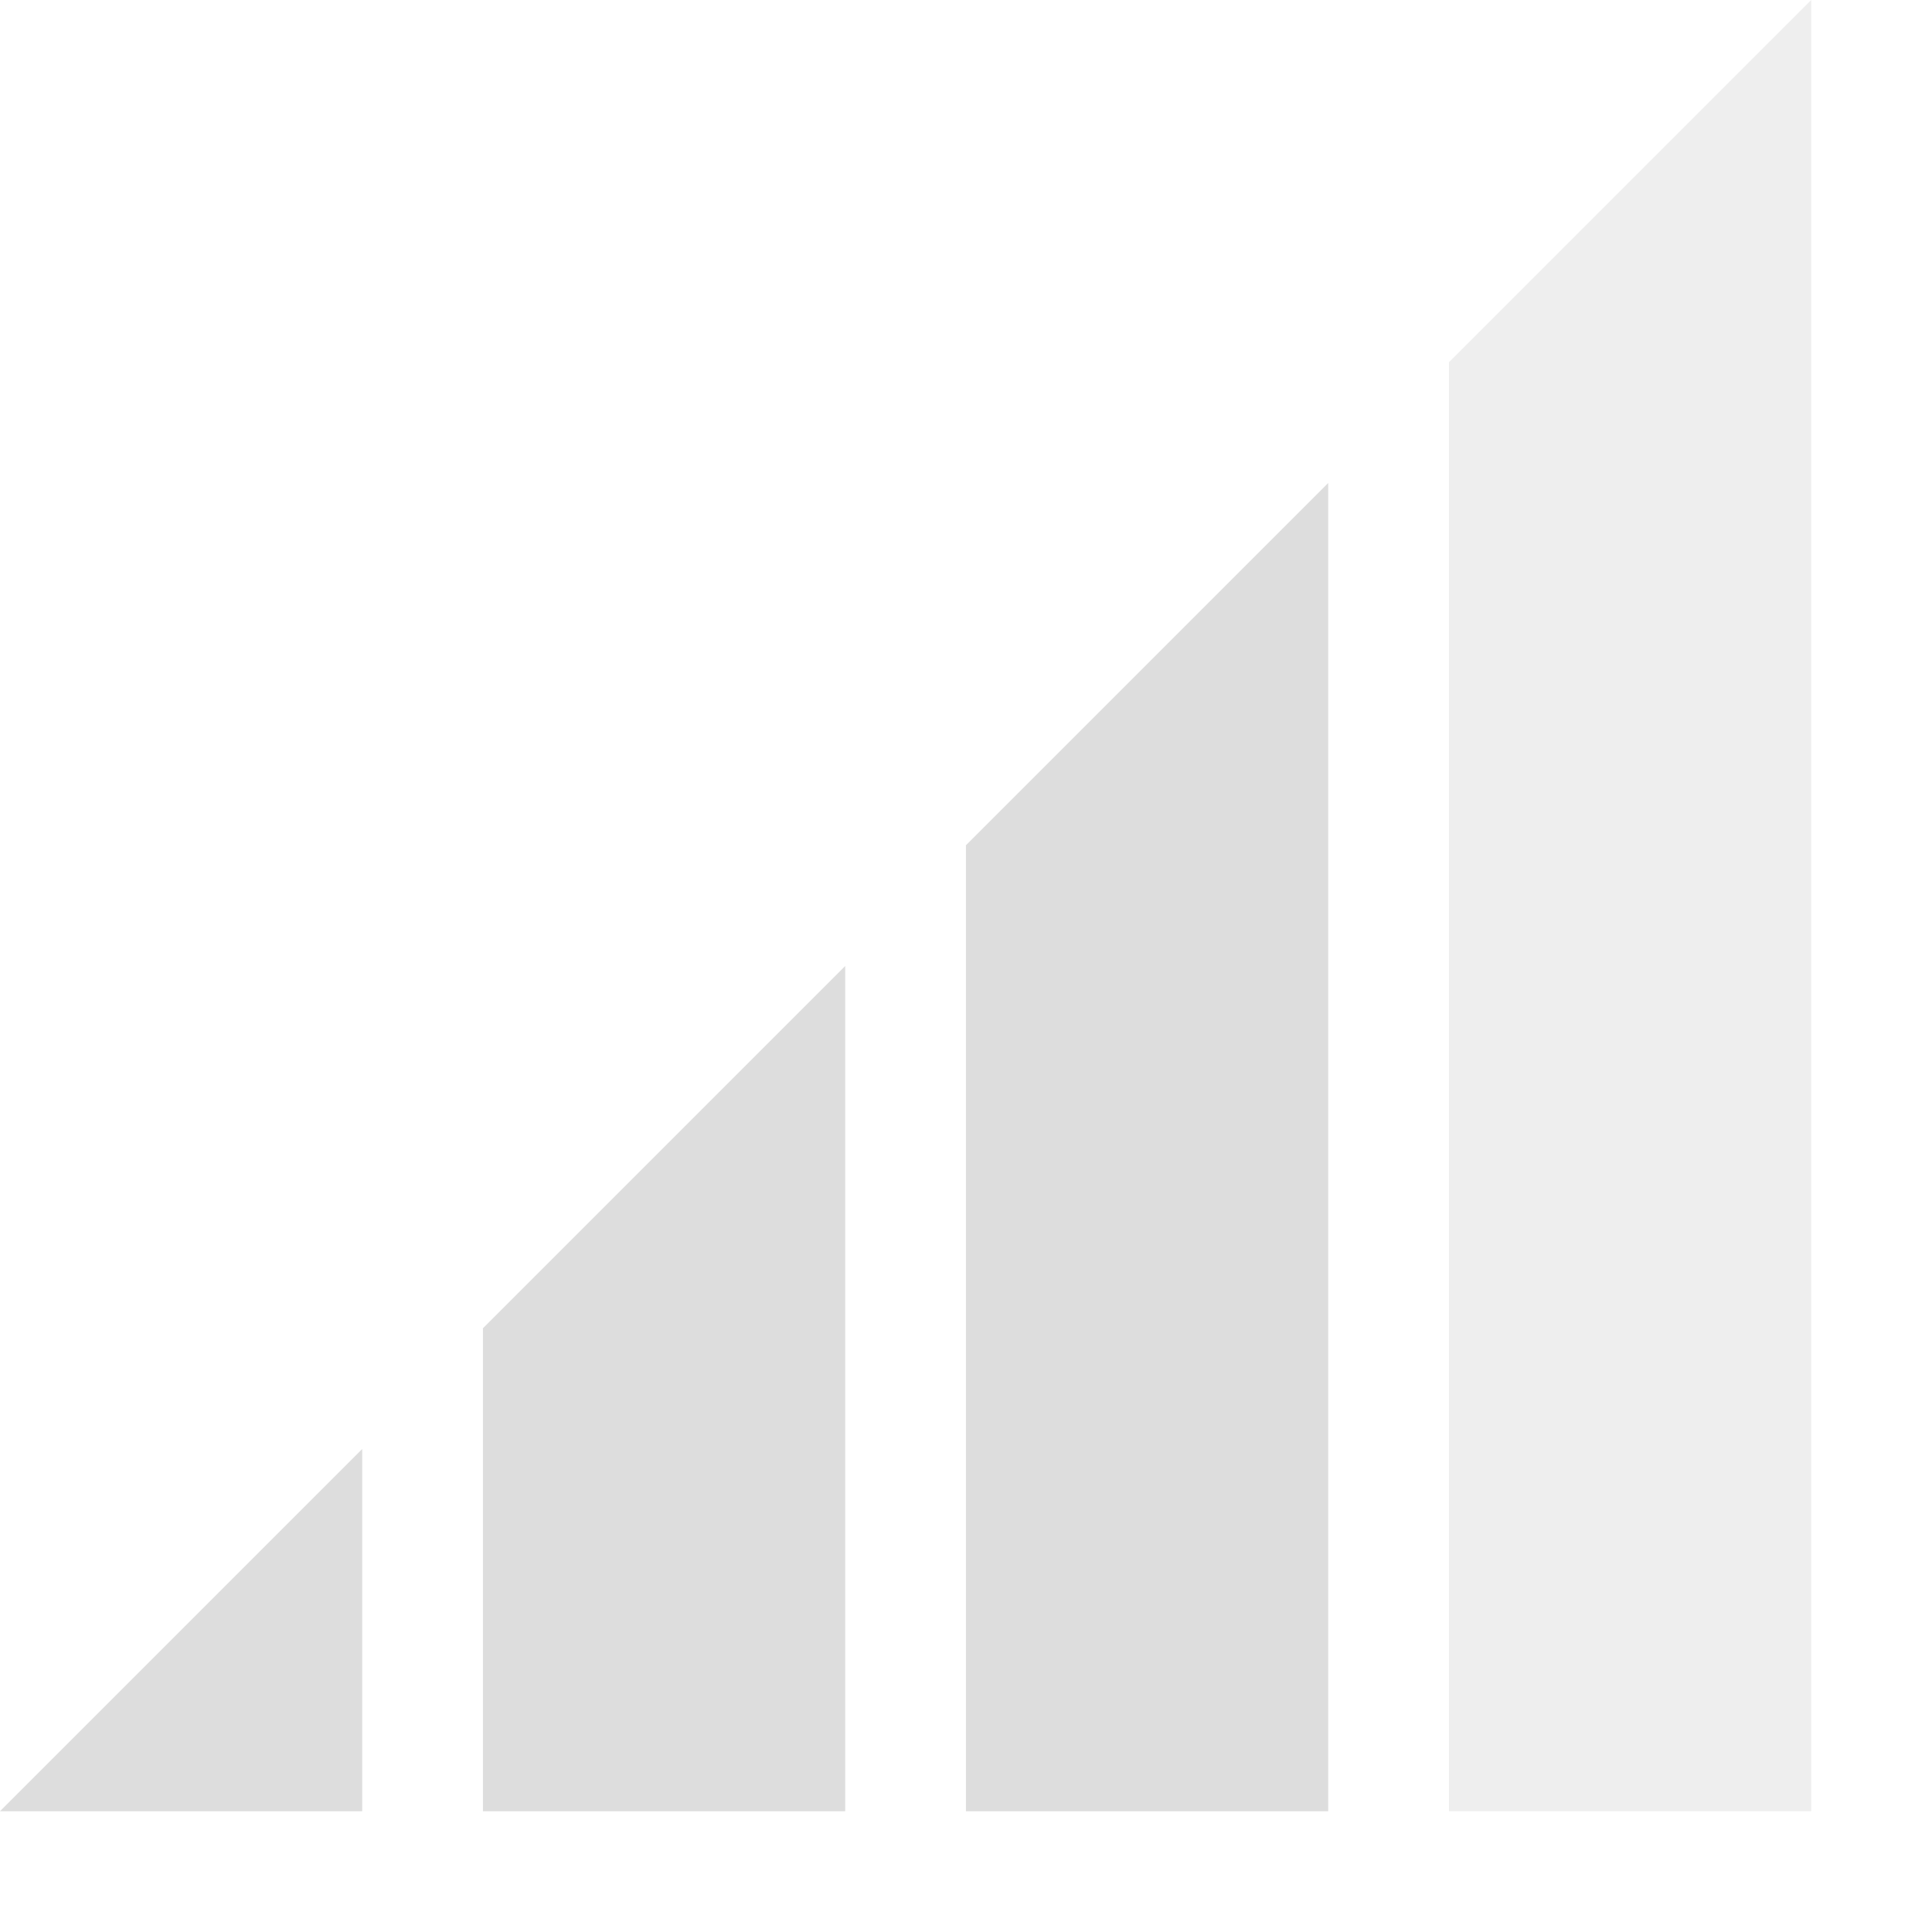
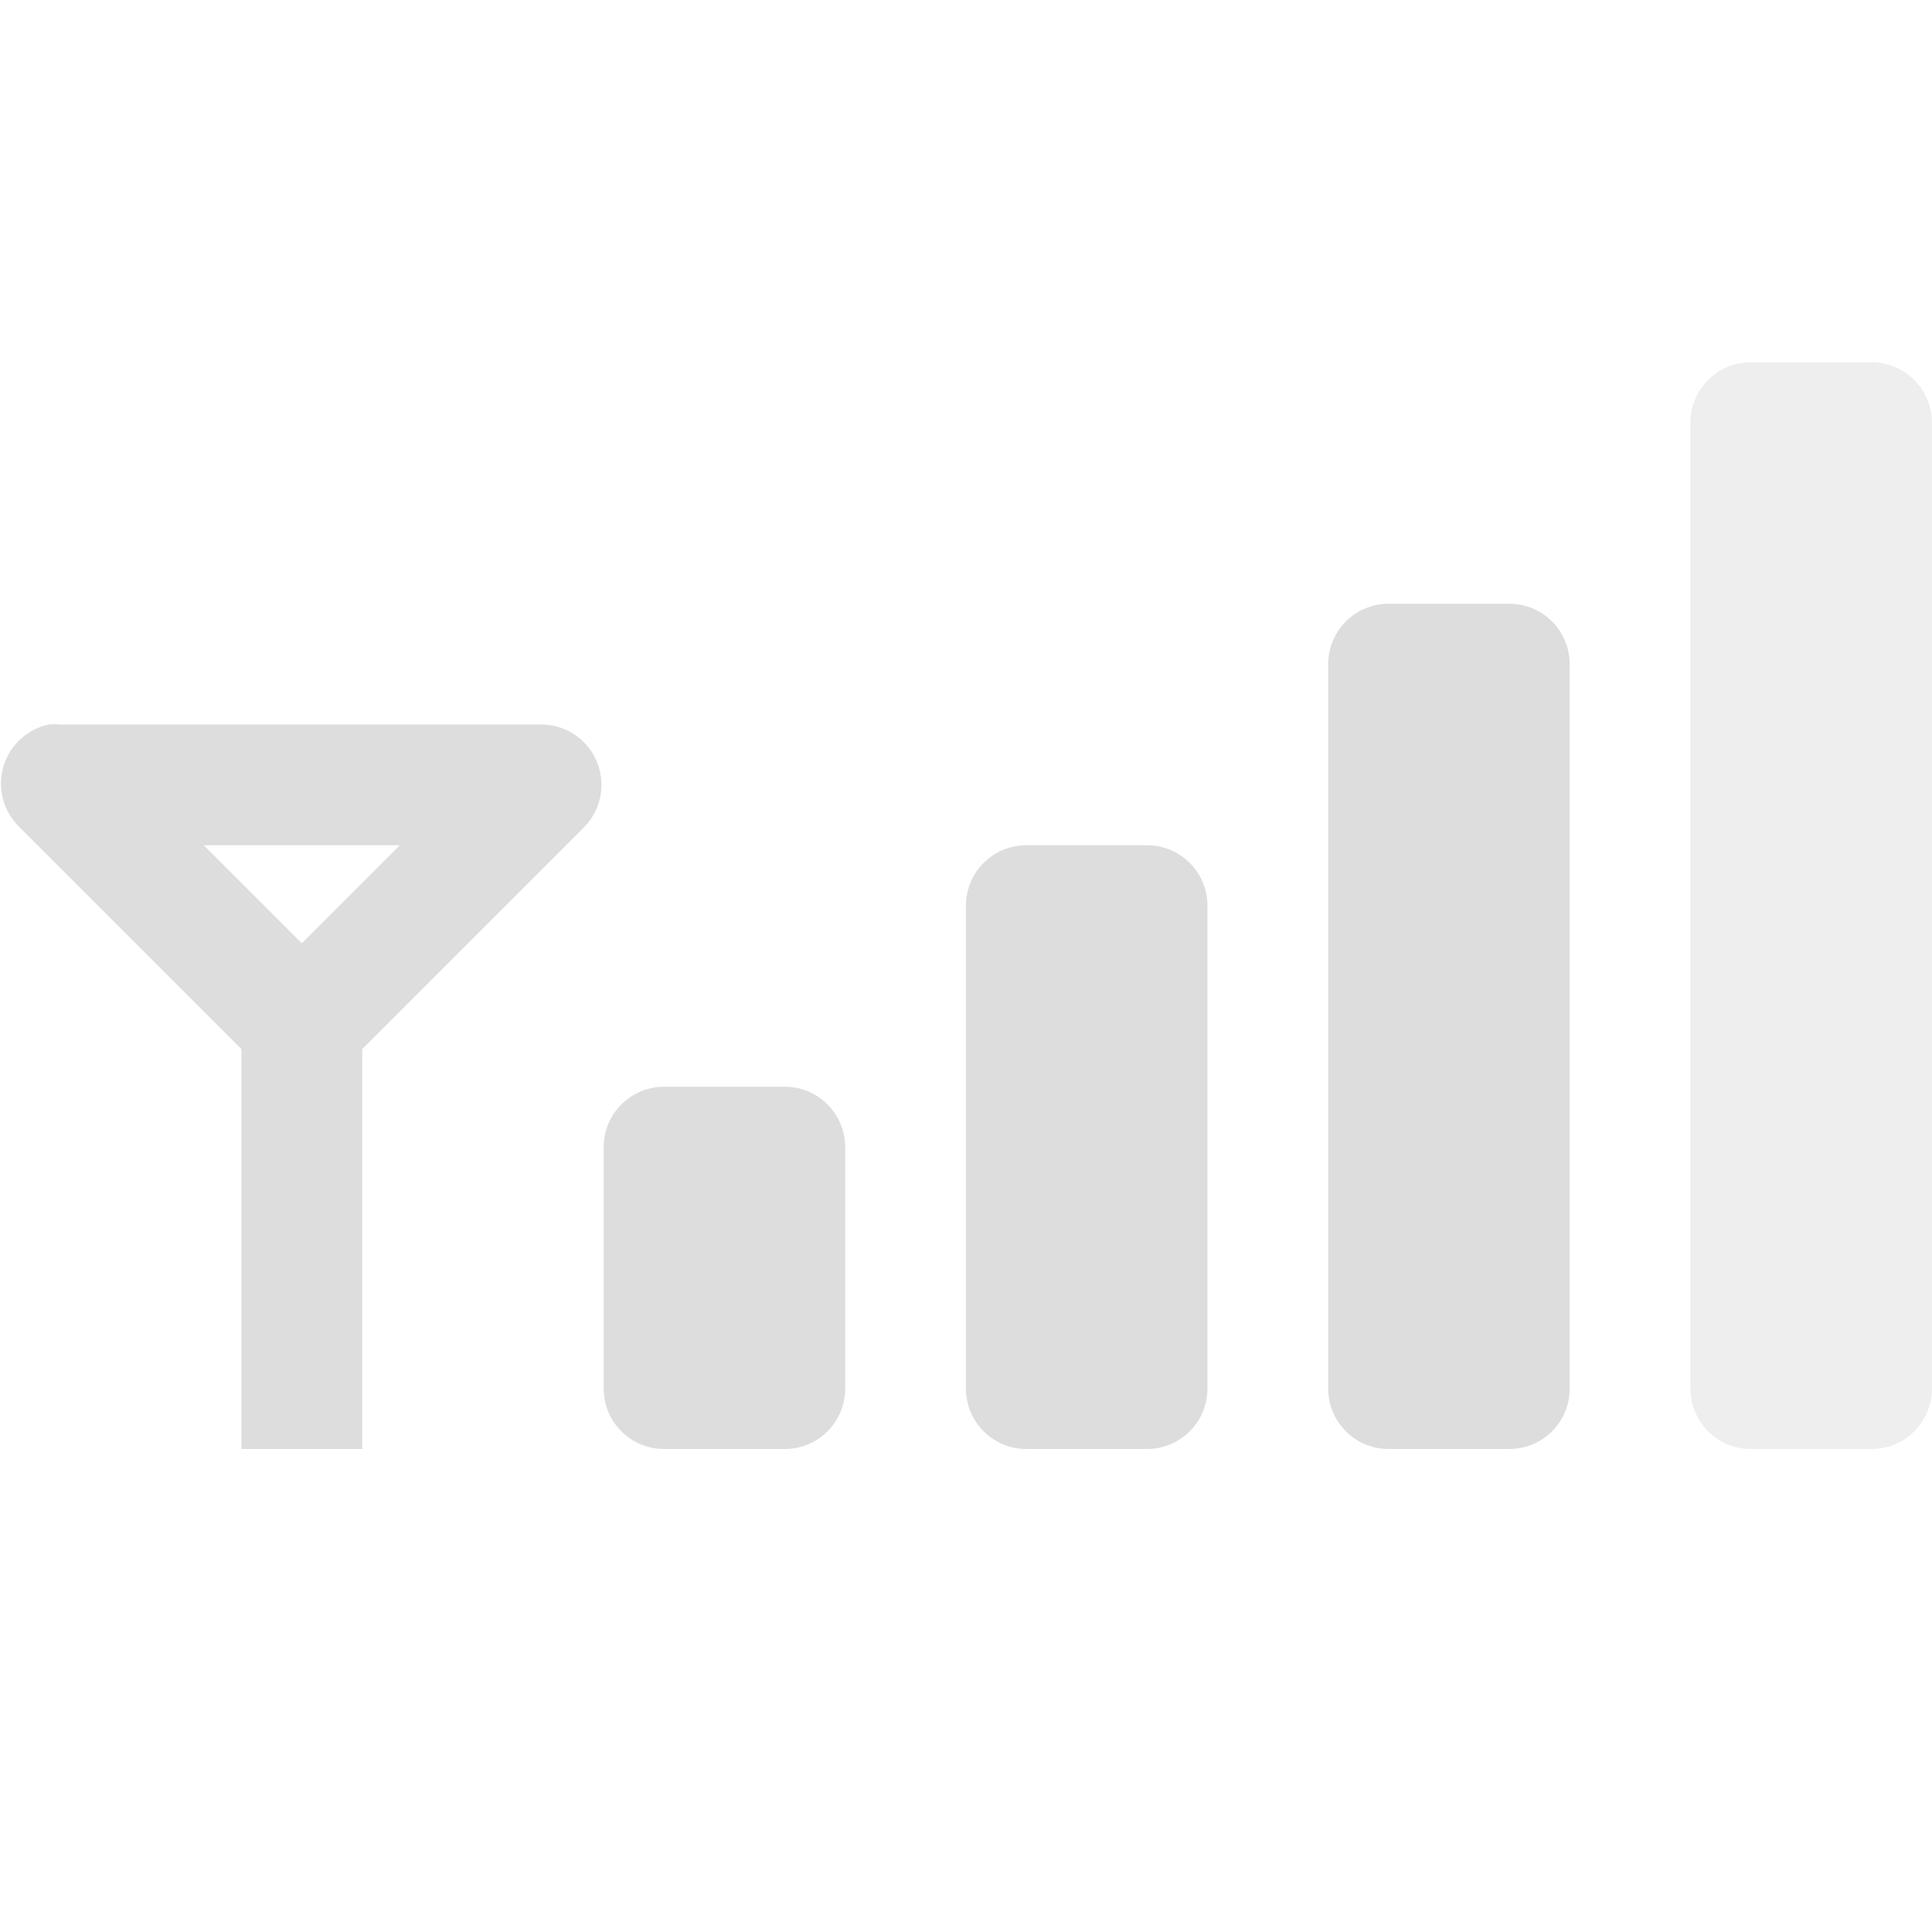
- <svg xmlns="http://www.w3.org/2000/svg" xmlns:xlink="http://www.w3.org/1999/xlink" height="16" id="svg7384" style="enable-background:new" version="1.1" width="16">
+ <svg xmlns="http://www.w3.org/2000/svg" xmlns:ns1="http://www.openswatchbook.org/uri/2009/osb" xmlns:xlink="http://www.w3.org/1999/xlink" height="16" id="svg7384" style="enable-background:new" version="1.1" width="16">
  <defs id="defs7386">
+     <linearGradient id="linearGradient5606" ns1:paint="solid">
+       <stop id="stop5608" offset="0" style="stop-color:#000000;stop-opacity:1;" />
+     </linearGradient>
    <filter color-interpolation-filters="sRGB" id="filter7554">
      <feBlend id="feBlend7556" in2="BackgroundImage" mode="darken" />
    </filter>
    <linearGradient gradientTransform="matrix(0.08112299,0,0,0.07855526,540.8143,254.8467)" gradientUnits="userSpaceOnUse" xlink:href="#linearGradient3785" id="linearGradient3189" x1="365.512" x2="365.978" y1="408.397" y2="520.171" />
    <linearGradient id="linearGradient3785">
      <stop id="stop3787" offset="0" style="stop-color:#384880;stop-opacity:1;" />
      <stop id="stop3789" offset="1" style="stop-color:#000000;stop-opacity:1;" />
    </linearGradient>
  </defs>
-   <g id="layer9" style="display:inline" transform="translate(-281.0005,294)">
-     <path d="m 284,-282 -3,3 c 0,0 0.723,0 1,0 l 1,0 c 0.554,0 1,0 1,0 z" id="path6695" style="fill:#dddddd;fill-opacity:1;stroke:none" />
-     <path d="m 288,-286 -3,3 0,4 1,0 2,0 0,-1 z" id="path6697" style="fill:#dddddd;fill-opacity:1;stroke:none" />
-     <path d="m 292,-290 -3,3 0,8 1,0 1,0 1,0 z" id="path6699" style="fill:#dddddd;fill-opacity:1;stroke:none" />
-     <path d="m 296,-294 -3,3 0,12 3,-2e-5 z" id="path6701" style="opacity:0.5;fill:#dddddd;fill-opacity:1;stroke:none" />
+   <g id="layer9" style="display:inline" transform="translate(-281.0005,293)">
+     <path d="m 281.406,-287 a 0.5,0.5 0 0 0 -0.25,0.844 l 2,2 a 0.5,0.5 0 0 0 0.688,0 l 2,-2 A 0.5,0.5 0 0 0 285.5,-287 l -4,0 a 0.5,0.5 0 0 0 -0.094,0 z m 1.281,1 1.625,0 -0.812,0.812 -0.812,-0.812 z" id="path5613" style="font-size:medium;font-style:normal;font-variant:normal;font-weight:normal;font-stretch:normal;text-indent:0;text-align:start;text-decoration:none;line-height:normal;letter-spacing:normal;word-spacing:normal;text-transform:none;direction:ltr;block-progression:tb;writing-mode:lr-tb;text-anchor:start;baseline-shift:baseline;color:#000000;fill:#dddddd;fill-opacity:1;stroke:none;stroke-width:1px;marker:none;visibility:visible;display:inline;overflow:visible;enable-background:accumulate;font-family:Sans;-inkscape-font-specification:Sans" />
+     <rect height="9" id="rect5617" ry="0.5" style="opacity:0.5;color:#bebebe;fill:#dddddd;fill-opacity:1;fill-rule:nonzero;stroke:none;stroke-width:1;marker:none;visibility:visible;display:inline;overflow:visible;enable-background:accumulate" width="2" x="295" y="-290" />
+     <rect height="7" id="rect5619" ry="0.5" style="color:#bebebe;fill:#dddddd;fill-opacity:1;fill-rule:nonzero;stroke:none;stroke-width:1;marker:none;visibility:visible;display:inline;overflow:visible;enable-background:accumulate" width="2" x="292" y="-288" />
+     <rect height="5" id="rect5621" ry="0.5" style="color:#bebebe;fill:#dddddd;fill-opacity:1;fill-rule:nonzero;stroke:none;stroke-width:1;marker:none;visibility:visible;display:inline;overflow:visible;enable-background:accumulate" width="2" x="289" y="-286" />
+     <rect height="3" id="rect5623" ry="0.5" style="color:#bebebe;fill:#dddddd;fill-opacity:1;fill-rule:nonzero;stroke:none;stroke-width:1;marker:none;visibility:visible;display:inline;overflow:visible;enable-background:accumulate" width="2" x="286" y="-284" />
+     <path d="m 283,-285 0,4 1,0 0,-4 -1,0 z" id="path5625" style="font-size:medium;font-style:normal;font-variant:normal;font-weight:normal;font-stretch:normal;text-indent:0;text-align:start;text-decoration:none;line-height:normal;letter-spacing:normal;word-spacing:normal;text-transform:none;direction:ltr;block-progression:tb;writing-mode:lr-tb;text-anchor:start;baseline-shift:baseline;color:#000000;fill:#dddddd;fill-opacity:1;stroke:none;stroke-width:1px;marker:none;visibility:visible;display:inline;overflow:visible;enable-background:accumulate;font-family:Sans;-inkscape-font-specification:Sans" />
  </g>
-   <g id="layer10" style="display:inline;filter:url(#filter7554)" transform="translate(-281.0005,294)" />
-   <g id="layer1" style="display:inline" transform="translate(-40.00025,-323)" />
-   <g id="layer14" style="display:inline" transform="translate(-281.0005,294)" />
-   <g id="layer15" style="display:inline" transform="translate(-281.0005,294)" />
-   <g id="g71291" style="display:inline" transform="translate(-281.0005,294)" />
-   <g id="g4953" style="display:inline" transform="translate(-281.0005,294)" />
-   <g id="layer12" style="display:inline" transform="translate(-281.0005,294)" />
+   <g id="layer10" style="display:inline;filter:url(#filter7554)" transform="translate(-281.0005,293)" />
+   <g id="layer1" style="display:inline" transform="translate(-40.00027,-324)" />
+   <g id="layer14" style="display:inline" transform="translate(-281.0005,293)" />
+   <g id="layer15" style="display:inline" transform="translate(-281.0005,293)" />
+   <g id="g71291" style="display:inline" transform="translate(-281.0005,293)" />
+   <g id="layer12" style="display:inline" transform="translate(-281.0005,293)" />
</svg>
